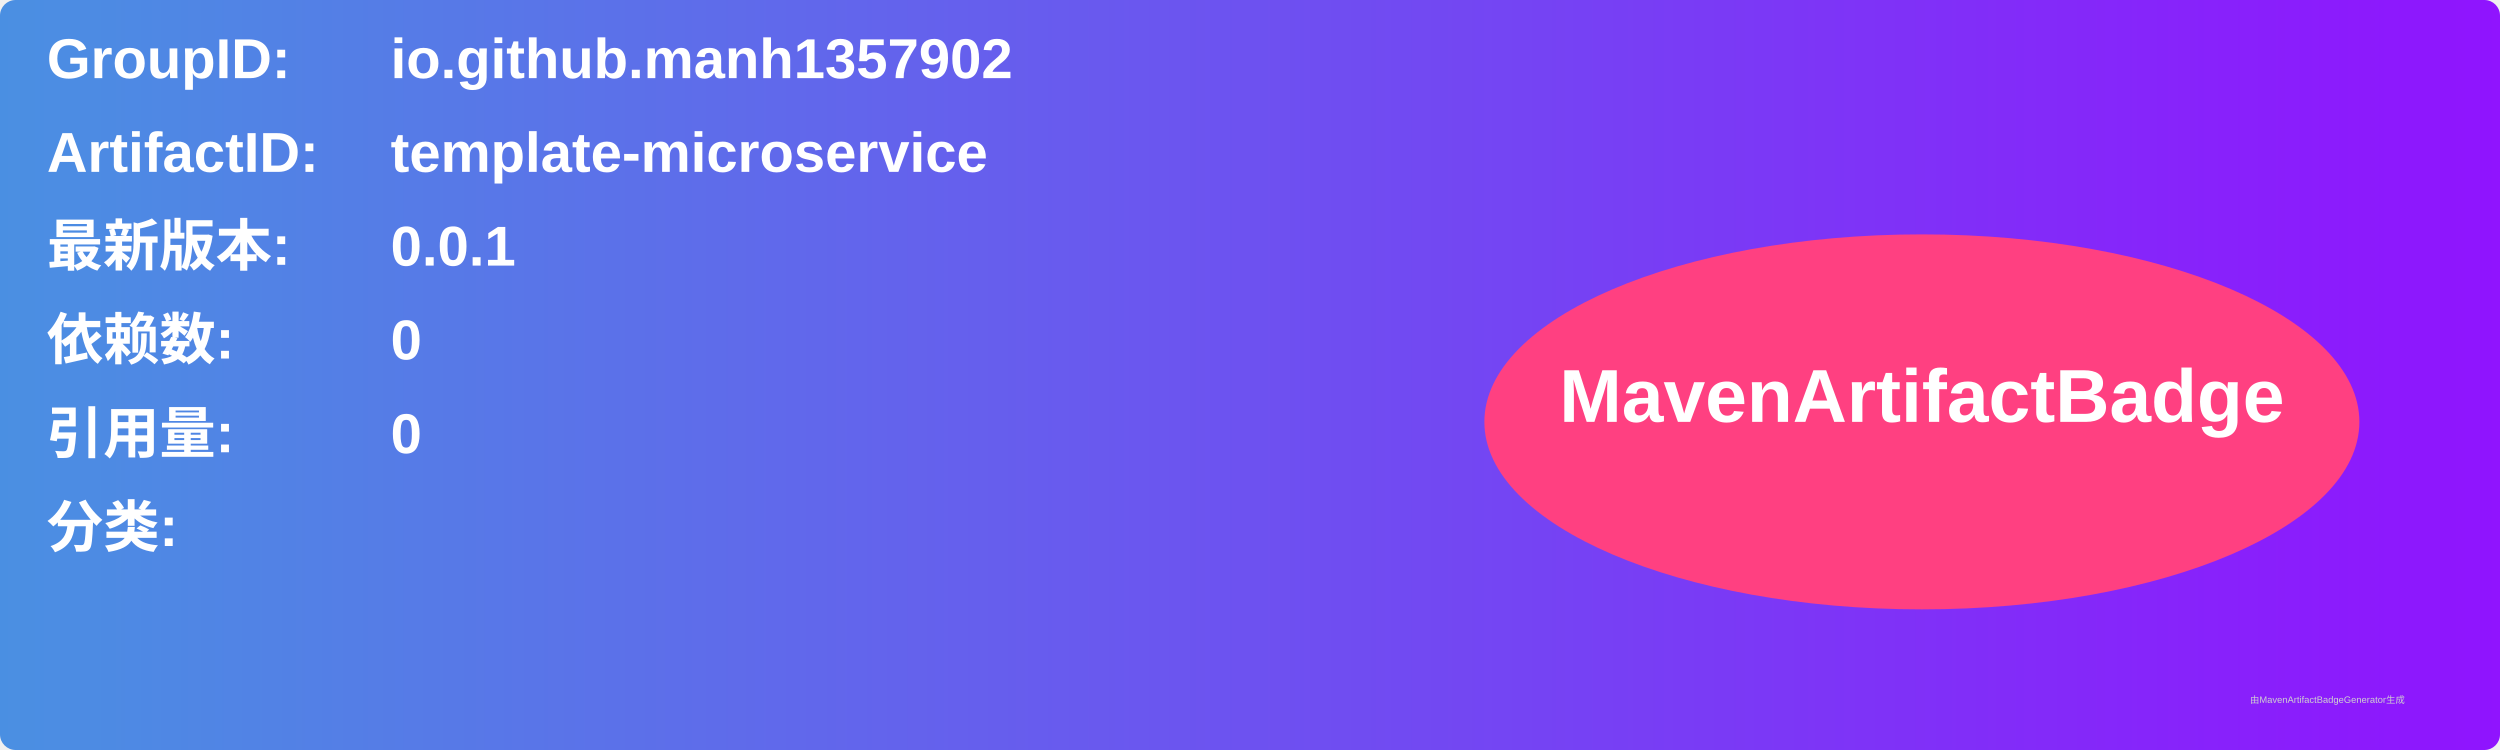
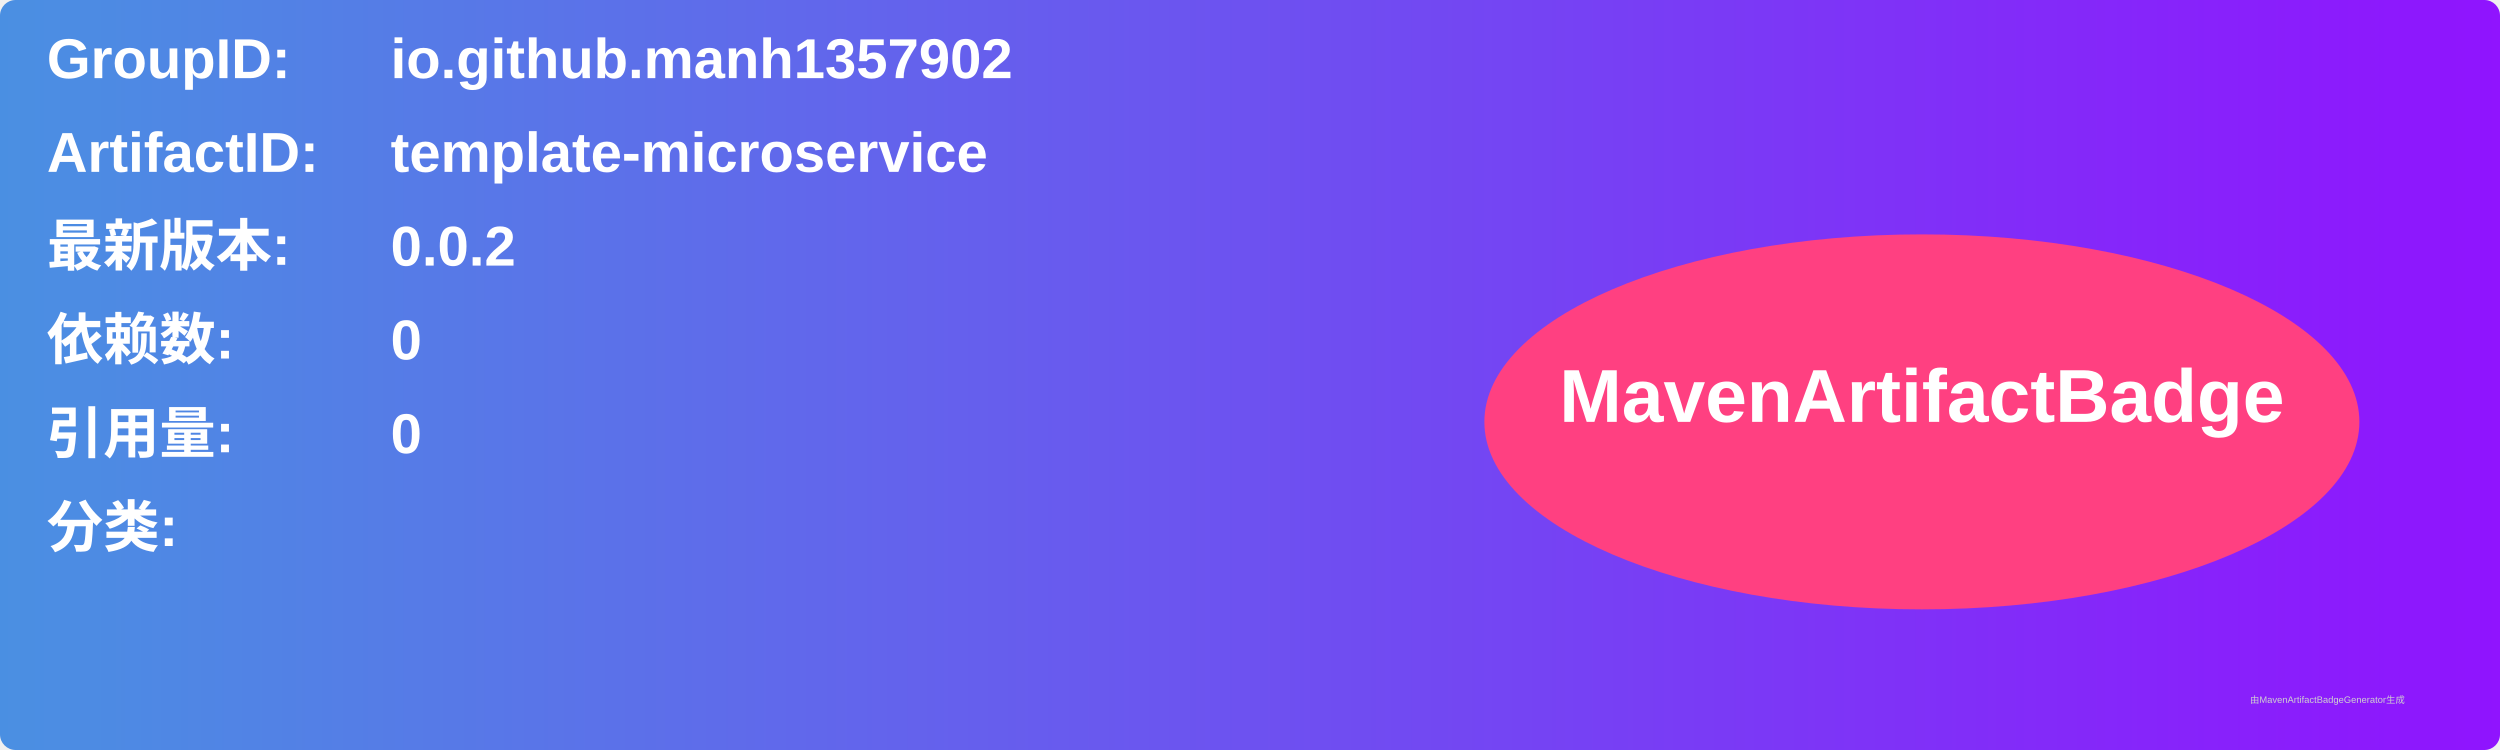
<svg xmlns="http://www.w3.org/2000/svg" width="800" height="240" viewBox="0 0 800 240">
  <linearGradient id="grad" x1="0%" y1="0%" x2="100%" y2="0%">
    <stop offset="0%" stop-color="#4a90e2" />
    <stop offset="100%" stop-color="#9013fe" />
  </linearGradient>
  <rect width="100%" height="100%" rx="5" ry="5" fill="url(#grad)" />
  <g transform="translate(15, 15)">
    <text x="0" y="10" font-family="Arial" font-size="18" fill="white" font-weight="bold" width="260">GroupID:</text>
    <text x="110" y="10" font-family="Arial" font-size="18" fill="white" font-weight="bold" width="460">io.github.manh1357902</text>
    <text x="0" y="40" font-family="Arial" font-size="18" fill="white" font-weight="bold" width="260">ArtifactID:</text>
    <text x="110" y="40" font-family="Arial" font-size="18" fill="white" font-weight="bold" width="460">template-microservice</text>
    <text x="0" y="70" font-family="Arial" font-size="18" fill="white" font-weight="bold">最新版本:</text>
    <text x="110" y="70" font-family="Arial" font-size="18" fill="white" font-weight="bold">
-       <tspan font-weight="bold">0.0.1</tspan>
+       <tspan font-weight="bold">0.0.2</tspan>
    </text>
    <text x="0" y="100" font-family="Arial" font-size="18" fill="white" font-weight="bold">依赖数: </text>
    <text x="110" y="100" font-family="Arial" font-size="18" fill="white">
      <tspan font-weight="bold">0</tspan>
    </text>
    <text x="0" y="130" font-family="Arial" font-size="18" fill="white" font-weight="bold">引用量: </text>
    <text x="110" y="130" font-family="Arial" font-size="18" fill="white">
      <tspan font-weight="bold">0</tspan>
    </text>
    <text x="0" y="160" font-family="Arial" font-size="18" fill="white" font-weight="bold">分类:</text>
    <text x="10" y="190" font-family="Arial" font-size="10" fill="white">
      <tspan font-weight="bold" />
    </text>
    <ellipse cx="600" cy="120" rx="140" ry="60" fill="#ff4081" />
    <text x="600" y="120" text-anchor="middle" font-family="Arial" font-size="24" fill="white" font-weight="bold">MavenArtifactBadge</text>
  </g>
  <text x="720" y="225" font-family="Arial" font-size="3" fill="#d0d0d0">由MavenArtifactBadgeGenerator生成</text>
</svg>
